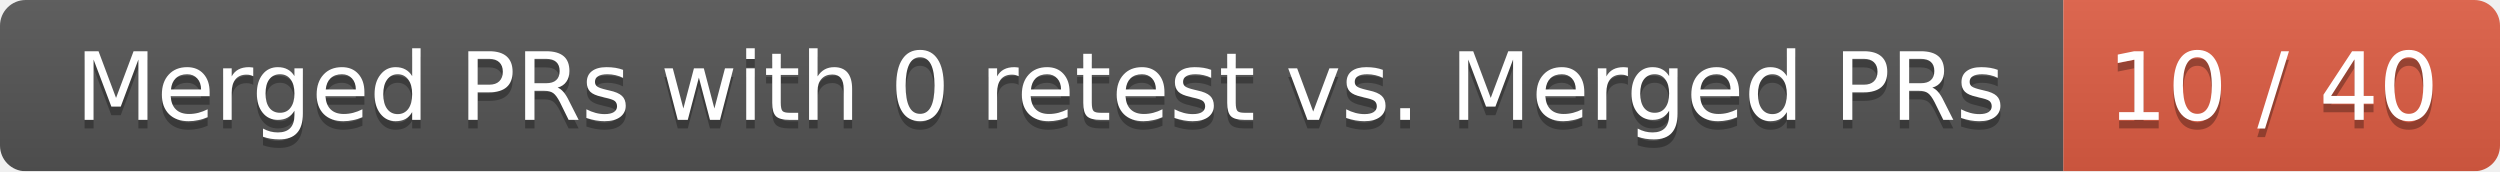
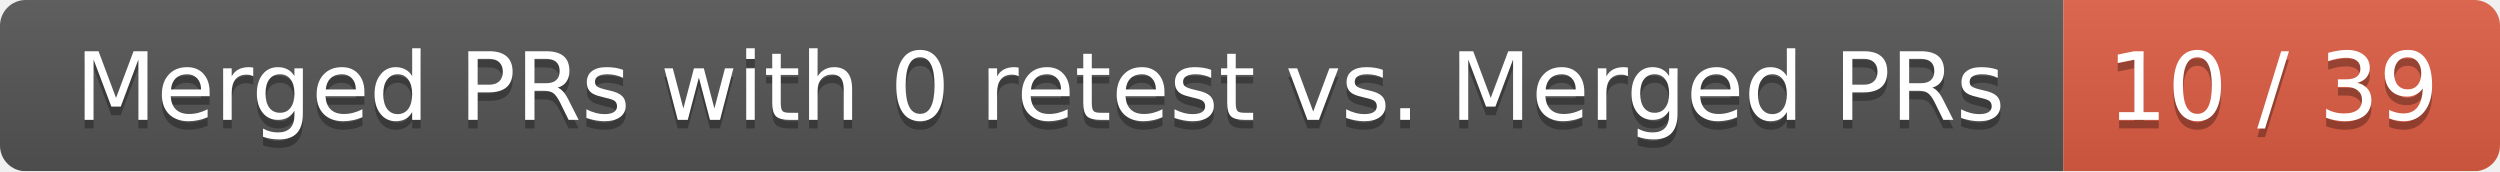
<svg xmlns="http://www.w3.org/2000/svg" width="292" height="20">
  <linearGradient id="smooth" x2="0" y2="100%">
    <stop offset="0" stop-color="#bbb" stop-opacity=".1" />
    <stop offset="1" stop-opacity=".1" />
  </linearGradient>
  <mask id="round">
    <rect width="292" height="20" rx="3" fill="#fff" />
  </mask>
  <g mask="url(#round)">
    <rect width="241" height="20" fill="#555" />
    <rect x="241" width="51" height="20" fill="#e05d44" />
    <rect width="292" height="20" fill="url(#smooth)" />
  </g>
  <g fill="#fff" text-anchor="middle" font-family="DejaVu Sans,Verdana,Geneva,sans-serif" font-size="11">
    <text x="121.5" y="15" fill="#010101" fill-opacity=".3">Merged PRs with 0 retest vs. Merged PRs</text>
    <text x="121.5" y="14">Merged PRs with 0 retest vs. Merged PRs</text>
-     <text x="265.5" y="15" fill="#010101" fill-opacity=".3">10 / 40</text>
-     <text x="265.5" y="14">10 / 40</text>
+     <text x="265.5" y="15" fill="#010101" fill-opacity=".3">10 / 39</text>
+     <text x="265.5" y="14">10 / 39</text>
  </g>
</svg>
